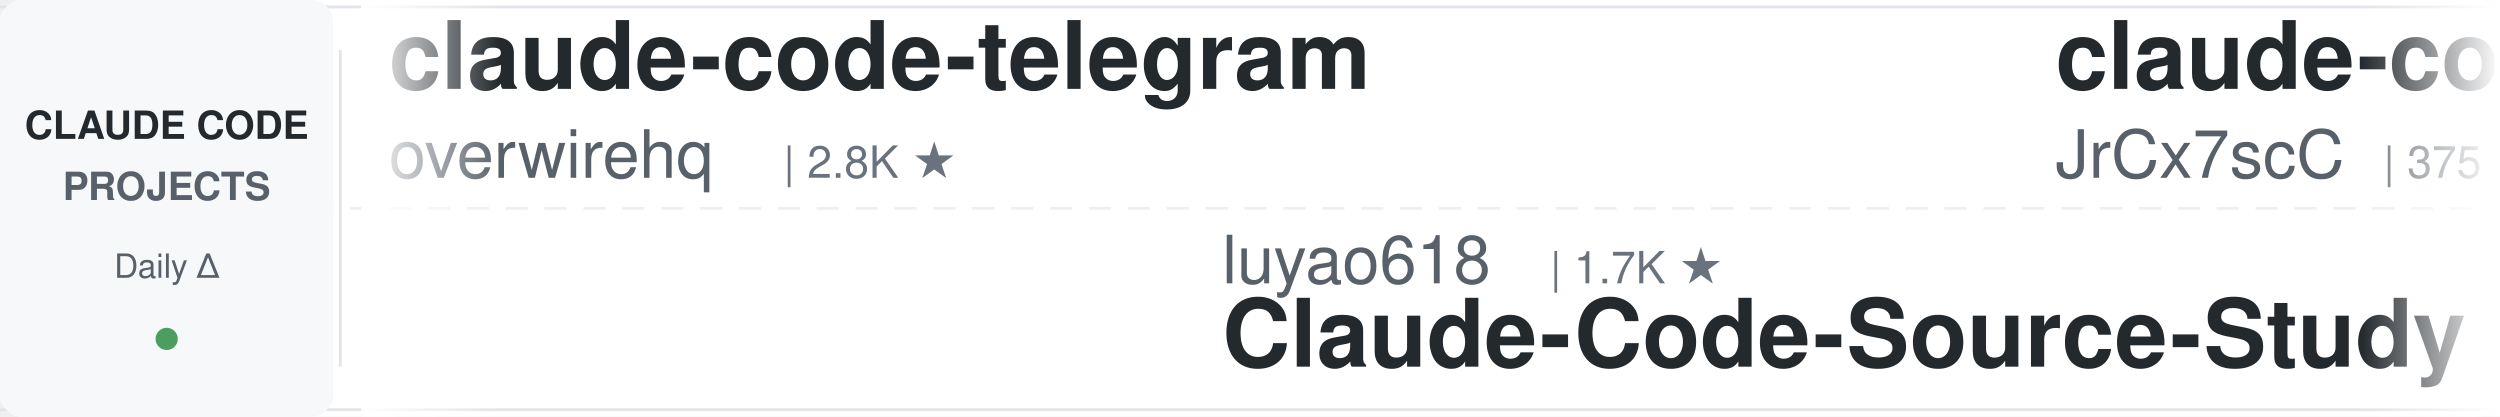
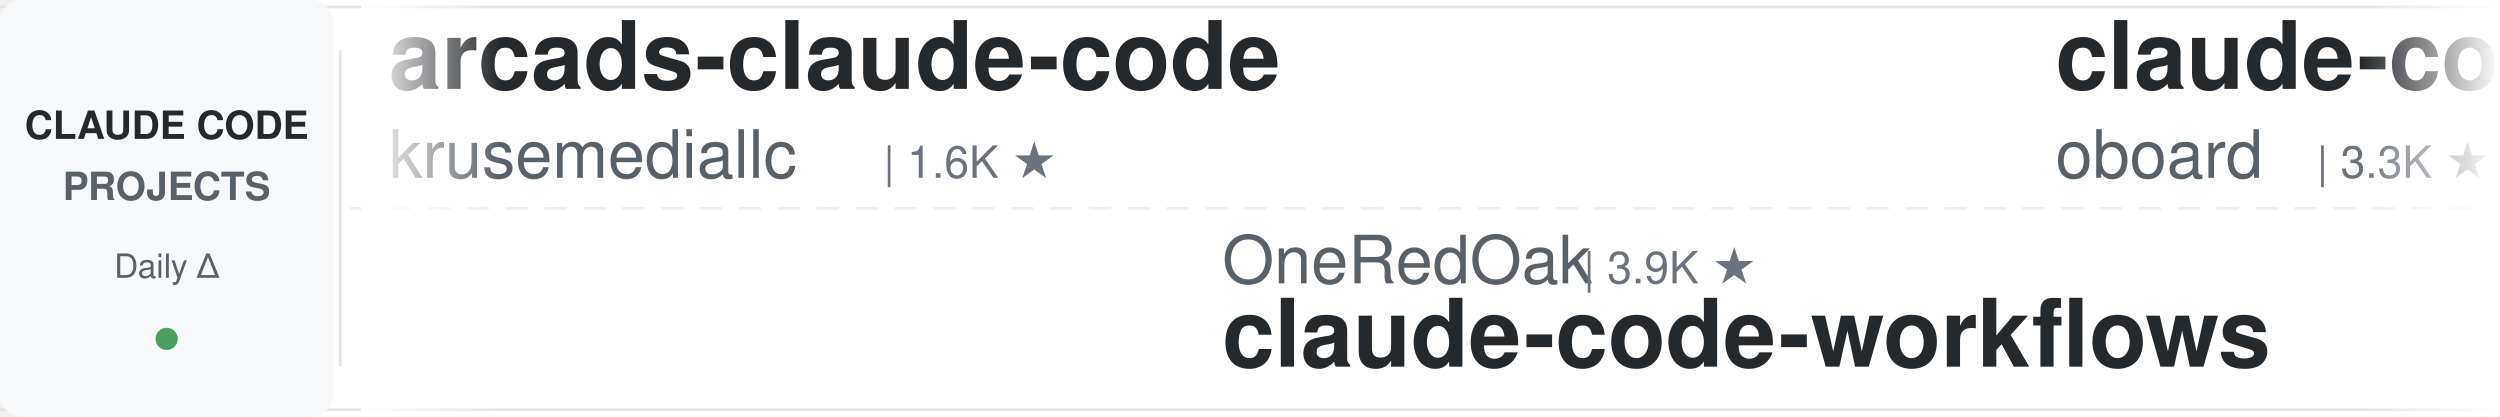
<svg xmlns="http://www.w3.org/2000/svg" width="900" height="150">
  <defs>
    <linearGradient id="leftFade" x1="0%" y1="0%" x2="100%" y2="0%">
      <stop offset="0%" style="stop-color:#ffffff;stop-opacity:1" />
      <stop offset="100%" style="stop-color:#ffffff;stop-opacity:0" />
    </linearGradient>
    <linearGradient id="rightFade" x1="0%" y1="0%" x2="100%" y2="0%">
      <stop offset="0%" style="stop-color:#ffffff;stop-opacity:0" />
      <stop offset="100%" style="stop-color:#ffffff;stop-opacity:1" />
    </linearGradient>
  </defs>
  <rect width="900" height="150" fill="#ffffff" rx="8" />
  <rect x="0" y="2" width="900" height="1" fill="#e1e4e8" />
  <rect x="0" y="147" width="900" height="1" fill="#e1e4e8" />
  <line x1="0" y1="75" x2="900" y2="75" stroke="#e1e4e8" stroke-width="1" stroke-dasharray="8 6" opacity="0.6" />
  <rect x="0" y="0" width="120" height="150" fill="#f6f8fa" rx="8" />
  <text x="60" y="50" font-family="-apple-system, BlinkMacSystemFont, 'Segoe UI', Helvetica, Arial, sans-serif" font-size="14" font-weight="600" fill="#24292e" text-anchor="middle">CLAUDE CODE</text>
  <text x="60" y="72" font-family="-apple-system, BlinkMacSystemFont, 'Segoe UI', Helvetica, Arial, sans-serif" font-size="14" font-weight="600" fill="#586069" text-anchor="middle">PROJECTS</text>
  <text x="60" y="100" font-family="-apple-system, BlinkMacSystemFont, 'Segoe UI', Helvetica, Arial, sans-serif" font-size="12" font-weight="500" fill="#586069" text-anchor="middle">Daily Δ</text>
  <circle cx="60" cy="122" r="4" fill="#22863a" opacity="0.8" />
  <rect x="122" y="18" width="1" height="114" fill="#e1e4e8" />
  <clipPath id="tickerClip">
    <rect x="130" y="0" width="770" height="150" />
  </clipPath>
  <g clip-path="url(#tickerClip)">
    <g id="tickerItems">
      <animateTransform attributeName="transform" attributeType="XML" type="translate" from="0 0" to="-3000 0" dur="54s" repeatCount="indefinite" />
      <g transform="translate(0, 0)">
-         <text x="140" y="32" font-family="-apple-system, BlinkMacSystemFont, 'Segoe UI', Helvetica, Arial, sans-serif" font-size="34" font-weight="600" fill="#24292e">claude-code-telegram</text>
-         <text x="140" y="64" font-family="-apple-system, BlinkMacSystemFont, 'Segoe UI', Helvetica, Arial, sans-serif" font-size="24" font-weight="400" fill="#586069">overwirehq</text>
-         <text x="282" y="64" font-family="-apple-system, BlinkMacSystemFont, 'Segoe UI', Helvetica, Arial, sans-serif" font-size="16" font-weight="500" fill="#6a737d">| 2.8K ★</text>
+         <text x="140" y="32" font-family="-apple-system, BlinkMacSystemFont, 'Segoe UI', Helvetica, Arial, sans-serif" font-size="34" font-weight="600" fill="#24292e">arcads-claude-code</text>
+         <text x="140" y="64" font-family="-apple-system, BlinkMacSystemFont, 'Segoe UI', Helvetica, Arial, sans-serif" font-size="24" font-weight="400" fill="#586069">krusemediallc</text>
+         <text x="318" y="64" font-family="-apple-system, BlinkMacSystemFont, 'Segoe UI', Helvetica, Arial, sans-serif" font-size="16" font-weight="500" fill="#6a737d">| 1.6K ★</text>
      </g>
      <g transform="translate(300, 0)">
-         <text x="140" y="102" font-family="-apple-system, BlinkMacSystemFont, 'Segoe UI', Helvetica, Arial, sans-serif" font-size="24" font-weight="400" fill="#586069">luyao618</text>
-         <text x="258" y="102" font-family="-apple-system, BlinkMacSystemFont, 'Segoe UI', Helvetica, Arial, sans-serif" font-size="16" font-weight="500" fill="#6a737d">| 1.7K ★</text>
-         <text x="140" y="132" font-family="-apple-system, BlinkMacSystemFont, 'Segoe UI', Helvetica, Arial, sans-serif" font-size="34" font-weight="600" fill="#24292e">Claude-Code-Source-Study</text>
+         <text x="140" y="102" font-family="-apple-system, BlinkMacSystemFont, 'Segoe UI', Helvetica, Arial, sans-serif" font-size="24" font-weight="400" fill="#586069">OneRedOak</text>
+         <text x="270" y="102" font-family="-apple-system, BlinkMacSystemFont, 'Segoe UI', Helvetica, Arial, sans-serif" font-size="16" font-weight="500" fill="#6a737d">| 3.9K ★</text>
+         <text x="140" y="132" font-family="-apple-system, BlinkMacSystemFont, 'Segoe UI', Helvetica, Arial, sans-serif" font-size="34" font-weight="600" fill="#24292e">claude-code-workflows</text>
      </g>
      <g transform="translate(600, 0)">
-         <text x="140" y="32" font-family="-apple-system, BlinkMacSystemFont, 'Segoe UI', Helvetica, Arial, sans-serif" font-size="34" font-weight="600" fill="#24292e">claude-code-source</text>
-         <text x="140" y="64" font-family="-apple-system, BlinkMacSystemFont, 'Segoe UI', Helvetica, Arial, sans-serif" font-size="24" font-weight="400" fill="#586069">JrCx7scC</text>
-         <text x="258" y="64" font-family="-apple-system, BlinkMacSystemFont, 'Segoe UI', Helvetica, Arial, sans-serif" font-size="16" font-weight="500" fill="#6a737d">| 375 ★</text>
+         <text x="140" y="32" font-family="-apple-system, BlinkMacSystemFont, 'Segoe UI', Helvetica, Arial, sans-serif" font-size="34" font-weight="600" fill="#24292e">claude-code-rev</text>
+         <text x="140" y="64" font-family="-apple-system, BlinkMacSystemFont, 'Segoe UI', Helvetica, Arial, sans-serif" font-size="24" font-weight="400" fill="#586069">oboard</text>
+         <text x="234" y="64" font-family="-apple-system, BlinkMacSystemFont, 'Segoe UI', Helvetica, Arial, sans-serif" font-size="16" font-weight="500" fill="#6a737d">| 3.3K ★</text>
      </g>
      <g transform="translate(900, 0)">
-         <text x="140" y="102" font-family="-apple-system, BlinkMacSystemFont, 'Segoe UI', Helvetica, Arial, sans-serif" font-size="24" font-weight="400" fill="#586069">Windy3f3f3f3f</text>
-         <text x="318" y="102" font-family="-apple-system, BlinkMacSystemFont, 'Segoe UI', Helvetica, Arial, sans-serif" font-size="16" font-weight="500" fill="#6a737d">| 3.8K ★</text>
-         <text x="140" y="132" font-family="-apple-system, BlinkMacSystemFont, 'Segoe UI', Helvetica, Arial, sans-serif" font-size="34" font-weight="600" fill="#24292e">how-claude-code-works</text>
-       </g>
-       <g transform="translate(1200, 0)">
-         <text x="140" y="32" font-family="-apple-system, BlinkMacSystemFont, 'Segoe UI', Helvetica, Arial, sans-serif" font-size="34" font-weight="600" fill="#24292e">claude-code-rust</text>
-         <text x="140" y="64" font-family="-apple-system, BlinkMacSystemFont, 'Segoe UI', Helvetica, Arial, sans-serif" font-size="24" font-weight="400" fill="#586069">lorryjovens-hub</text>
-         <text x="342" y="64" font-family="-apple-system, BlinkMacSystemFont, 'Segoe UI', Helvetica, Arial, sans-serif" font-size="16" font-weight="500" fill="#6a737d">| 1.7K ★</text>
-       </g>
-       <g transform="translate(1500, 0)">
-         <text x="140" y="102" font-family="-apple-system, BlinkMacSystemFont, 'Segoe UI', Helvetica, Arial, sans-serif" font-size="24" font-weight="400" fill="#586069">affaan-m</text>
-         <text x="258" y="102" font-family="-apple-system, BlinkMacSystemFont, 'Segoe UI', Helvetica, Arial, sans-serif" font-size="16" font-weight="500" fill="#6a737d">| 289.3K ★</text>
-         <text x="140" y="132" font-family="-apple-system, BlinkMacSystemFont, 'Segoe UI', Helvetica, Arial, sans-serif" font-size="34" font-weight="600" fill="#24292e">ECC</text>
-       </g>
-       <g transform="translate(1800, 0)">
-         <text x="140" y="32" font-family="-apple-system, BlinkMacSystemFont, 'Segoe UI', Helvetica, Arial, sans-serif" font-size="34" font-weight="600" fill="#24292e">claude-code-guide</text>
-         <text x="140" y="64" font-family="-apple-system, BlinkMacSystemFont, 'Segoe UI', Helvetica, Arial, sans-serif" font-size="24" font-weight="400" fill="#586069">Cranot</text>
-         <text x="234" y="64" font-family="-apple-system, BlinkMacSystemFont, 'Segoe UI', Helvetica, Arial, sans-serif" font-size="16" font-weight="500" fill="#6a737d">| 2.9K ★</text>
-       </g>
-       <g transform="translate(2100, 0)">
-         <text x="140" y="102" font-family="-apple-system, BlinkMacSystemFont, 'Segoe UI', Helvetica, Arial, sans-serif" font-size="24" font-weight="400" fill="#586069">techjarves</text>
-         <text x="282" y="102" font-family="-apple-system, BlinkMacSystemFont, 'Segoe UI', Helvetica, Arial, sans-serif" font-size="16" font-weight="500" fill="#6a737d">| 1.6K ★</text>
-         <text x="140" y="132" font-family="-apple-system, BlinkMacSystemFont, 'Segoe UI', Helvetica, Arial, sans-serif" font-size="34" font-weight="600" fill="#24292e">ClaudeCode-Portable</text>
-       </g>
-       <g transform="translate(2400, 0)">
-         <text x="140" y="32" font-family="-apple-system, BlinkMacSystemFont, 'Segoe UI', Helvetica, Arial, sans-serif" font-size="34" font-weight="600" fill="#24292e">claude-code-settings</text>
-         <text x="140" y="64" font-family="-apple-system, BlinkMacSystemFont, 'Segoe UI', Helvetica, Arial, sans-serif" font-size="24" font-weight="400" fill="#586069">feiskyer</text>
-         <text x="258" y="64" font-family="-apple-system, BlinkMacSystemFont, 'Segoe UI', Helvetica, Arial, sans-serif" font-size="16" font-weight="500" fill="#6a737d">| 1.7K ★</text>
-       </g>
-       <g transform="translate(2700, 0)">
        <text x="140" y="102" font-family="-apple-system, BlinkMacSystemFont, 'Segoe UI', Helvetica, Arial, sans-serif" font-size="24" font-weight="400" fill="#586069">liuup</text>
        <text x="222" y="102" font-family="-apple-system, BlinkMacSystemFont, 'Segoe UI', Helvetica, Arial, sans-serif" font-size="16" font-weight="500" fill="#6a737d">| 4.0K ★</text>
        <text x="140" y="132" font-family="-apple-system, BlinkMacSystemFont, 'Segoe UI', Helvetica, Arial, sans-serif" font-size="34" font-weight="600" fill="#24292e">claude-code-analysis</text>
      </g>
+       <g transform="translate(1200, 0)">
+         <text x="140" y="32" font-family="-apple-system, BlinkMacSystemFont, 'Segoe UI', Helvetica, Arial, sans-serif" font-size="34" font-weight="600" fill="#24292e">Open-ClaudeCode</text>
+         <text x="140" y="64" font-family="-apple-system, BlinkMacSystemFont, 'Segoe UI', Helvetica, Arial, sans-serif" font-size="24" font-weight="400" fill="#586069">LING71671</text>
+         <text x="270" y="64" font-family="-apple-system, BlinkMacSystemFont, 'Segoe UI', Helvetica, Arial, sans-serif" font-size="16" font-weight="500" fill="#6a737d">| 974 ★</text>
+       </g>
+       <g transform="translate(1500, 0)">
+         <text x="140" y="102" font-family="-apple-system, BlinkMacSystemFont, 'Segoe UI', Helvetica, Arial, sans-serif" font-size="24" font-weight="400" fill="#586069">kodu-ai</text>
+         <text x="246" y="102" font-family="-apple-system, BlinkMacSystemFont, 'Segoe UI', Helvetica, Arial, sans-serif" font-size="16" font-weight="500" fill="#6a737d">| 5.2K ★</text>
+         <text x="140" y="132" font-family="-apple-system, BlinkMacSystemFont, 'Segoe UI', Helvetica, Arial, sans-serif" font-size="34" font-weight="600" fill="#24292e">claude-coder</text>
+       </g>
+       <g transform="translate(1800, 0)">
+         <text x="140" y="32" font-family="-apple-system, BlinkMacSystemFont, 'Segoe UI', Helvetica, Arial, sans-serif" font-size="34" font-weight="600" fill="#24292e">Claude-Code-Game-Studios</text>
+         <text x="140" y="64" font-family="-apple-system, BlinkMacSystemFont, 'Segoe UI', Helvetica, Arial, sans-serif" font-size="24" font-weight="400" fill="#586069">Donchitos</text>
+         <text x="270" y="64" font-family="-apple-system, BlinkMacSystemFont, 'Segoe UI', Helvetica, Arial, sans-serif" font-size="16" font-weight="500" fill="#6a737d">| 27.7K ★</text>
+       </g>
+       <g transform="translate(2100, 0)">
+         <text x="140" y="102" font-family="-apple-system, BlinkMacSystemFont, 'Segoe UI', Helvetica, Arial, sans-serif" font-size="24" font-weight="400" fill="#586069">overwirehq</text>
+         <text x="282" y="102" font-family="-apple-system, BlinkMacSystemFont, 'Segoe UI', Helvetica, Arial, sans-serif" font-size="16" font-weight="500" fill="#6a737d">| 2.8K ★</text>
+         <text x="140" y="132" font-family="-apple-system, BlinkMacSystemFont, 'Segoe UI', Helvetica, Arial, sans-serif" font-size="34" font-weight="600" fill="#24292e">claude-code-telegram</text>
+       </g>
+       <g transform="translate(2400, 0)">
+         <text x="140" y="32" font-family="-apple-system, BlinkMacSystemFont, 'Segoe UI', Helvetica, Arial, sans-serif" font-size="34" font-weight="600" fill="#24292e">cc-switch</text>
+         <text x="140" y="64" font-family="-apple-system, BlinkMacSystemFont, 'Segoe UI', Helvetica, Arial, sans-serif" font-size="24" font-weight="400" fill="#586069">farion1231</text>
+         <text x="282" y="64" font-family="-apple-system, BlinkMacSystemFont, 'Segoe UI', Helvetica, Arial, sans-serif" font-size="16" font-weight="500" fill="#6a737d">| 148.9K ★</text>
+       </g>
+       <g transform="translate(2700, 0)">
+         <text x="140" y="102" font-family="-apple-system, BlinkMacSystemFont, 'Segoe UI', Helvetica, Arial, sans-serif" font-size="24" font-weight="400" fill="#586069">frankbria</text>
+         <text x="270" y="102" font-family="-apple-system, BlinkMacSystemFont, 'Segoe UI', Helvetica, Arial, sans-serif" font-size="16" font-weight="500" fill="#6a737d">| 9.7K ★</text>
+         <text x="140" y="132" font-family="-apple-system, BlinkMacSystemFont, 'Segoe UI', Helvetica, Arial, sans-serif" font-size="34" font-weight="600" fill="#24292e">ralph-claude-code</text>
+       </g>
      <g transform="translate(3000, 0)">
-         <text x="140" y="32" font-family="-apple-system, BlinkMacSystemFont, 'Segoe UI', Helvetica, Arial, sans-serif" font-size="34" font-weight="600" fill="#24292e">claude-code-telegram</text>
-         <text x="140" y="64" font-family="-apple-system, BlinkMacSystemFont, 'Segoe UI', Helvetica, Arial, sans-serif" font-size="24" font-weight="400" fill="#586069">overwirehq</text>
-         <text x="282" y="64" font-family="-apple-system, BlinkMacSystemFont, 'Segoe UI', Helvetica, Arial, sans-serif" font-size="16" font-weight="500" fill="#6a737d">| 2.8K ★</text>
+         <text x="140" y="32" font-family="-apple-system, BlinkMacSystemFont, 'Segoe UI', Helvetica, Arial, sans-serif" font-size="34" font-weight="600" fill="#24292e">arcads-claude-code</text>
+         <text x="140" y="64" font-family="-apple-system, BlinkMacSystemFont, 'Segoe UI', Helvetica, Arial, sans-serif" font-size="24" font-weight="400" fill="#586069">krusemediallc</text>
+         <text x="318" y="64" font-family="-apple-system, BlinkMacSystemFont, 'Segoe UI', Helvetica, Arial, sans-serif" font-size="16" font-weight="500" fill="#6a737d">| 1.6K ★</text>
      </g>
      <g transform="translate(3300, 0)">
-         <text x="140" y="102" font-family="-apple-system, BlinkMacSystemFont, 'Segoe UI', Helvetica, Arial, sans-serif" font-size="24" font-weight="400" fill="#586069">luyao618</text>
-         <text x="258" y="102" font-family="-apple-system, BlinkMacSystemFont, 'Segoe UI', Helvetica, Arial, sans-serif" font-size="16" font-weight="500" fill="#6a737d">| 1.7K ★</text>
-         <text x="140" y="132" font-family="-apple-system, BlinkMacSystemFont, 'Segoe UI', Helvetica, Arial, sans-serif" font-size="34" font-weight="600" fill="#24292e">Claude-Code-Source-Study</text>
+         <text x="140" y="102" font-family="-apple-system, BlinkMacSystemFont, 'Segoe UI', Helvetica, Arial, sans-serif" font-size="24" font-weight="400" fill="#586069">OneRedOak</text>
+         <text x="270" y="102" font-family="-apple-system, BlinkMacSystemFont, 'Segoe UI', Helvetica, Arial, sans-serif" font-size="16" font-weight="500" fill="#6a737d">| 3.9K ★</text>
+         <text x="140" y="132" font-family="-apple-system, BlinkMacSystemFont, 'Segoe UI', Helvetica, Arial, sans-serif" font-size="34" font-weight="600" fill="#24292e">claude-code-workflows</text>
      </g>
      <g transform="translate(3600, 0)">
-         <text x="140" y="32" font-family="-apple-system, BlinkMacSystemFont, 'Segoe UI', Helvetica, Arial, sans-serif" font-size="34" font-weight="600" fill="#24292e">claude-code-source</text>
-         <text x="140" y="64" font-family="-apple-system, BlinkMacSystemFont, 'Segoe UI', Helvetica, Arial, sans-serif" font-size="24" font-weight="400" fill="#586069">JrCx7scC</text>
-         <text x="258" y="64" font-family="-apple-system, BlinkMacSystemFont, 'Segoe UI', Helvetica, Arial, sans-serif" font-size="16" font-weight="500" fill="#6a737d">| 375 ★</text>
+         <text x="140" y="32" font-family="-apple-system, BlinkMacSystemFont, 'Segoe UI', Helvetica, Arial, sans-serif" font-size="34" font-weight="600" fill="#24292e">claude-code-rev</text>
+         <text x="140" y="64" font-family="-apple-system, BlinkMacSystemFont, 'Segoe UI', Helvetica, Arial, sans-serif" font-size="24" font-weight="400" fill="#586069">oboard</text>
+         <text x="234" y="64" font-family="-apple-system, BlinkMacSystemFont, 'Segoe UI', Helvetica, Arial, sans-serif" font-size="16" font-weight="500" fill="#6a737d">| 3.3K ★</text>
      </g>
      <g transform="translate(3900, 0)">
-         <text x="140" y="102" font-family="-apple-system, BlinkMacSystemFont, 'Segoe UI', Helvetica, Arial, sans-serif" font-size="24" font-weight="400" fill="#586069">Windy3f3f3f3f</text>
-         <text x="318" y="102" font-family="-apple-system, BlinkMacSystemFont, 'Segoe UI', Helvetica, Arial, sans-serif" font-size="16" font-weight="500" fill="#6a737d">| 3.8K ★</text>
-         <text x="140" y="132" font-family="-apple-system, BlinkMacSystemFont, 'Segoe UI', Helvetica, Arial, sans-serif" font-size="34" font-weight="600" fill="#24292e">how-claude-code-works</text>
+         <text x="140" y="102" font-family="-apple-system, BlinkMacSystemFont, 'Segoe UI', Helvetica, Arial, sans-serif" font-size="24" font-weight="400" fill="#586069">liuup</text>
+         <text x="222" y="102" font-family="-apple-system, BlinkMacSystemFont, 'Segoe UI', Helvetica, Arial, sans-serif" font-size="16" font-weight="500" fill="#6a737d">| 4.0K ★</text>
+         <text x="140" y="132" font-family="-apple-system, BlinkMacSystemFont, 'Segoe UI', Helvetica, Arial, sans-serif" font-size="34" font-weight="600" fill="#24292e">claude-code-analysis</text>
      </g>
    </g>
  </g>
  <rect x="130" y="0" width="50" height="150" fill="url(#leftFade)" />
  <rect x="850" y="0" width="50" height="150" fill="url(#rightFade)" />
</svg>
